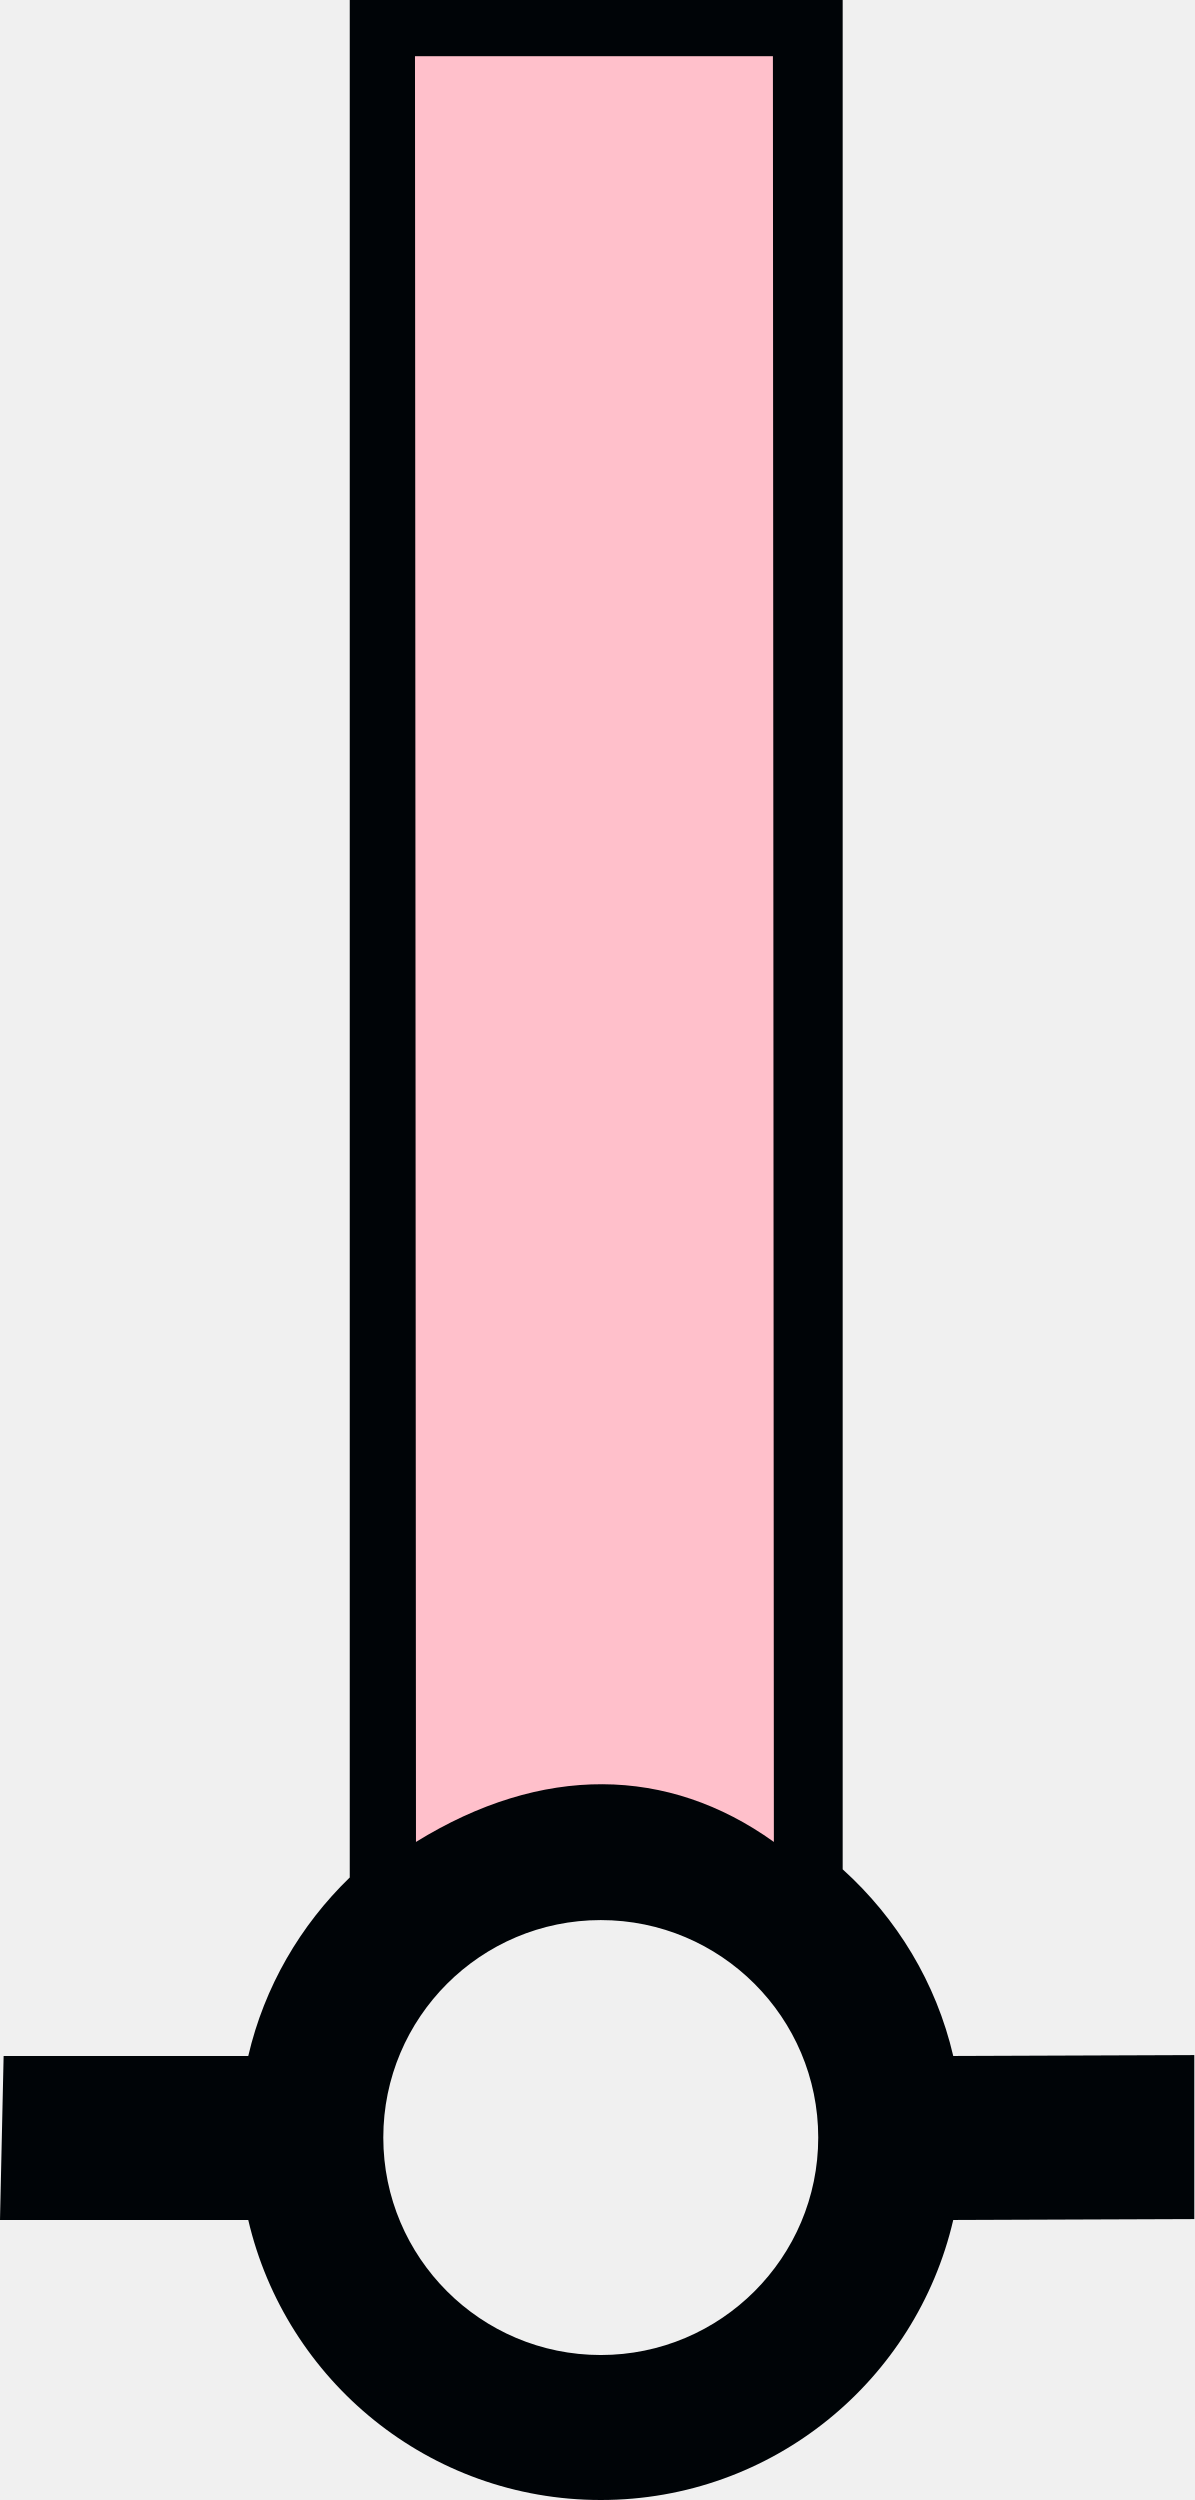
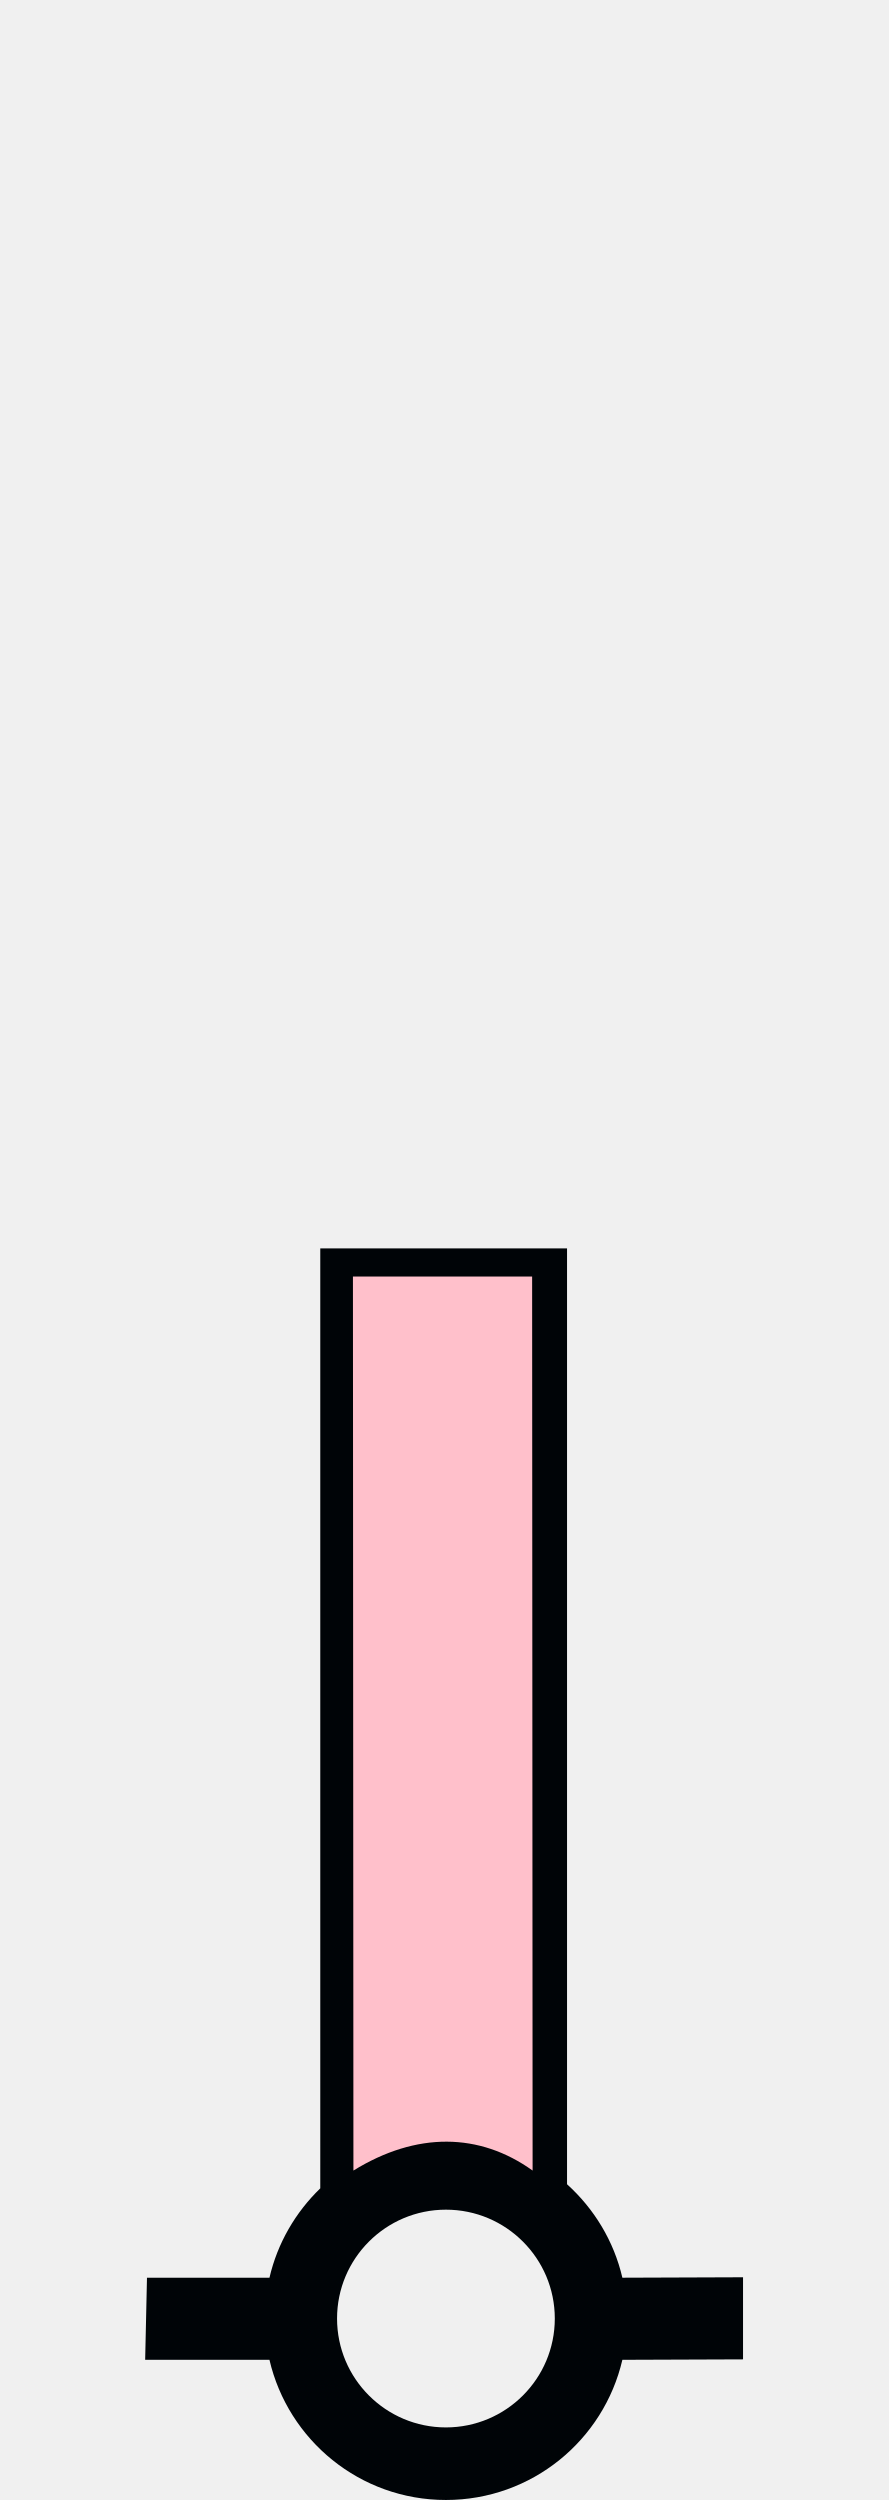
- <svg xmlns="http://www.w3.org/2000/svg" version="1.0" width="41.188" height="86.219" id="svg2">
+ <svg xmlns="http://www.w3.org/2000/svg" version="1.0" width="61.188" height="172.219" id="svg2" xml:space="preserve">
  <defs id="defs4" />
-   <path id="path_fill_v12" style="fill:#ffffff;fill-opacity:0" d="M 13.05,0.962 H 28.385 V 64.689 H 13.05 Z" />
-   <path id="path_fill_v6" style="fill:#ffffff;fill-opacity:0;stroke-width:1" d="m 20.718,0.962 h 7.668 V 64.689 h -7.668 z" />
-   <path id="path_fill_h12" style="fill:#ffc0cb" d="M 13.05,0.962 H 28.385 V 64.689 H 13.05 Z" />
-   <path id="path_fill_h9" style="fill:#ffffff;fill-opacity:0" d="M 13.05,0.963 H 28.385 V 48.759 H 13.05 Z" />
-   <path id="path_fill_h8" style="fill:#ffffff;fill-opacity:0" d="m 13.05,0.963 h 15.335 v 42.484 h -15.335 z" />
-   <path id="path_fill_h6" style="fill:#ffffff;fill-opacity:0" d="M 13.05,0.963 H 28.385 V 32.826 H 13.05 Z" />
-   <path id="path_fill_h4" style="fill:#ffffff;fill-opacity:0" d="M 13.05,0.963 H 28.385 V 22.205 H 13.05 Z" />
-   <path id="path_fill_h3" style="fill:#ffffff;fill-opacity:0" d="M 13.05,0.963 H 28.385 V 16.894 H 13.05 Z" />
-   <path style="fill:#000407;stroke:none" d="M 12.062,0 L 12.062,64.75 C 10.358,66.399 9.116,68.521 8.562,70.906 L 0.125,70.906 L 0,76.562 L 8.562,76.562 C 9.85,82.095 14.796,86.219 20.719,86.219 C 26.644,86.219 31.59,82.098 32.875,76.562 L 41.188,76.531 L 41.188,70.875 L 32.875,70.906 C 32.288,68.377 30.928,66.155 29.062,64.469 L 29.062,0 L 12.062,0 z M 14.312,1.938 L 26.656,1.938 L 26.689,63.524 C 23.039,60.904 18.692,60.837 14.346,63.524 L 14.312,1.938 z M 20.719,66.219 C 24.859,66.219 28.219,69.579 28.219,73.719 C 28.219,77.859 24.859,81.219 20.719,81.219 C 16.579,81.219 13.219,77.859 13.219,73.719 C 13.219,69.579 16.579,66.219 20.719,66.219 z " id="path_stroke" />
+   <path id="path_fill_v12" style="fill:#ffffff;fill-opacity:0" d="M 23.05,86.962 H 38.385 V 150.689 H 23.05 Z" />
+   <path id="path_fill_v6" style="fill:#ffffff;fill-opacity:0;stroke-width:1" d="m 30.718,86.962 h 7.668 v 63.727 h -7.668 z" />
+   <path id="path_fill_h12" style="fill:#ffc0cb" d="M 23.05,86.962 H 38.385 V 150.689 H 23.05 Z" />
+   <path id="path_fill_h9" style="fill:#ffffff;fill-opacity:0" d="M 23.05,86.963 H 38.385 V 134.759 H 23.05 Z" />
+   <path id="path_fill_h8" style="fill:#ffffff;fill-opacity:0" d="m 23.05,86.963 h 15.335 v 42.484 h -15.335 z" />
+   <path id="path_fill_h6" style="fill:#ffffff;fill-opacity:0" d="M 23.05,86.963 H 38.386 V 118.826 H 23.05 Z" />
+   <path id="path_fill_h4" style="fill:#ffffff;fill-opacity:0" d="M 23.05,86.963 H 38.385 V 108.205 H 23.05 Z" />
+   <path id="path_fill_h3" style="fill:#ffffff;fill-opacity:0" d="M 23.05,86.963 H 38.386 V 102.894 H 23.05 Z" />
+   <path style="fill:#000407;stroke:none" d="m 22.063,86 v 64.75 c -1.705,1.649 -2.947,3.771 -3.5,6.156 h -8.438 l -0.125,5.656 h 8.562 c 1.287,5.533 6.233,9.656 12.156,9.656 5.925,0 10.871,-4.121 12.156,-9.656 l 8.312,-0.031 v -5.656 l -8.312,0.031 c -0.587,-2.529 -1.947,-4.751 -3.812,-6.438 V 86 Z m 2.25,1.938 H 36.657 l 0.033,61.587 c -3.65,-2.62 -7.997,-2.687 -12.344,0 z M 30.719,152.219 c 4.14,0 7.5,3.36 7.5,7.5 0,4.14 -3.36,7.5 -7.5,7.5 -4.14,0 -7.5,-3.36 -7.5,-7.5 0,-4.14 3.36,-7.5 7.5,-7.5 z" id="path_stroke" />
</svg>
